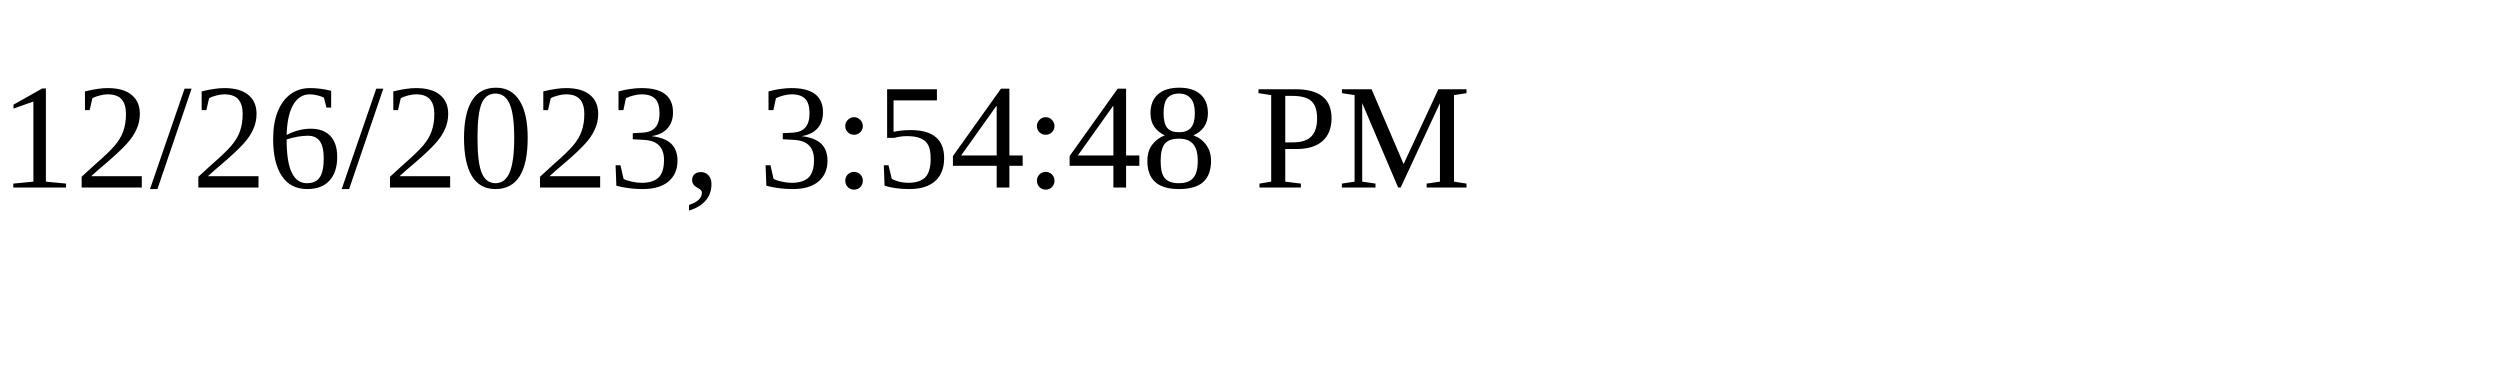
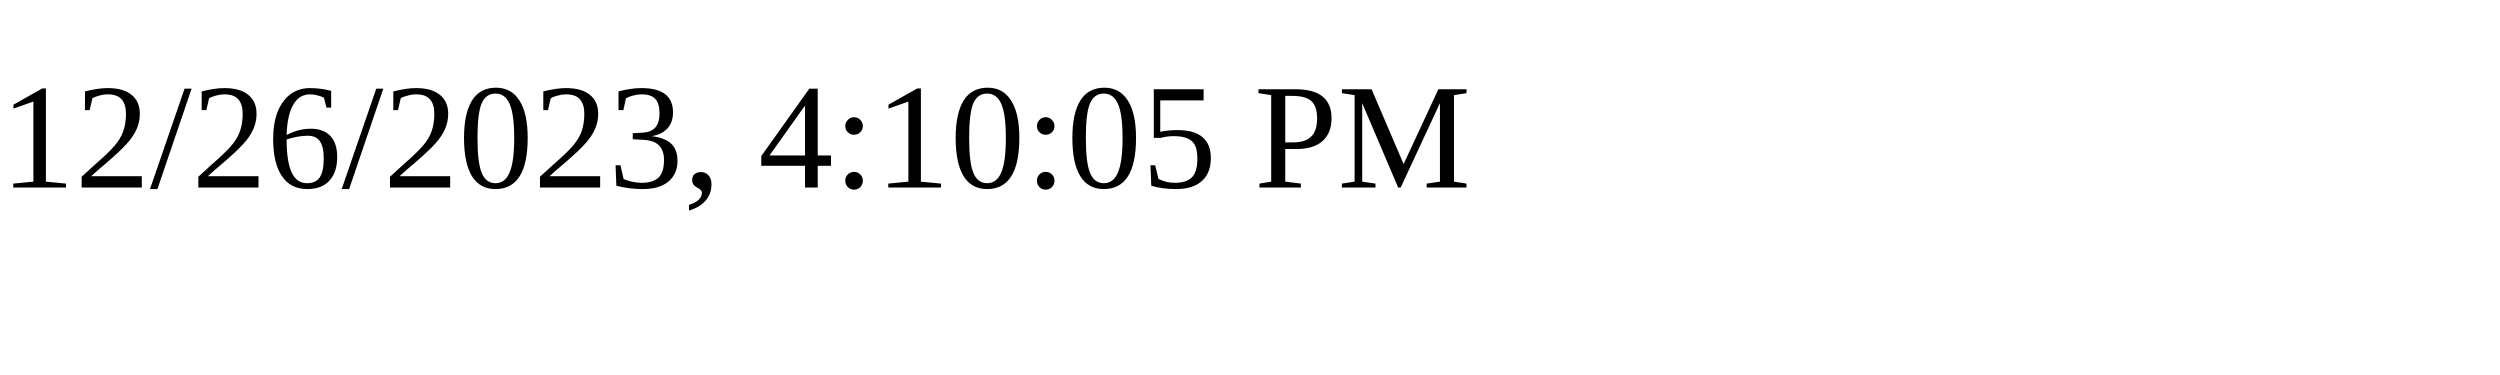
<svg xmlns="http://www.w3.org/2000/svg" height="30" width="200">
-   <text x="0" y="15">12/26/2023, 3:54:48 PM</text>
+   <text x="0" y="15">12/26/2023, 4:10:05 PM</text>
</svg>
